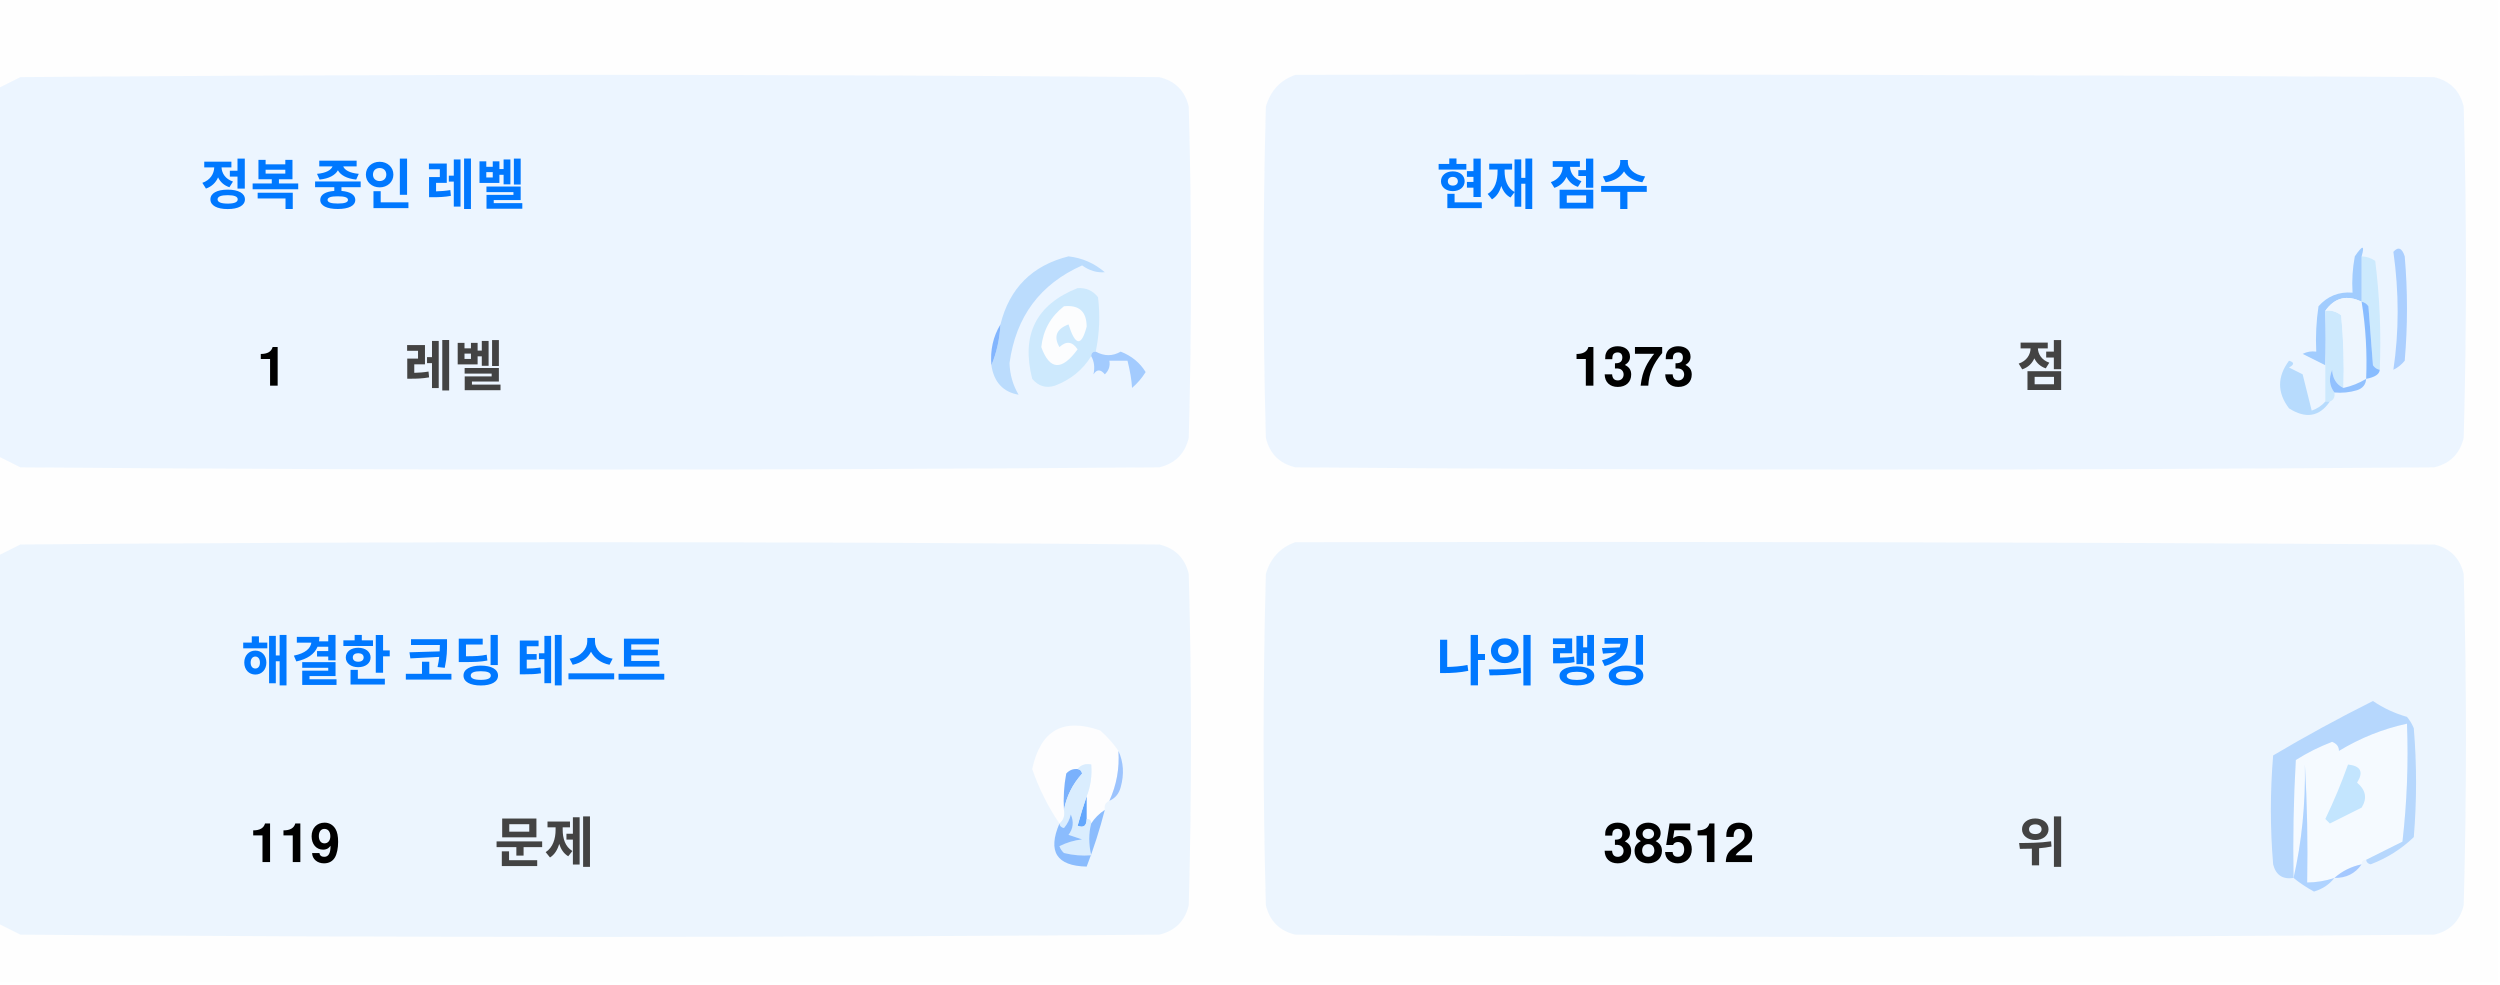
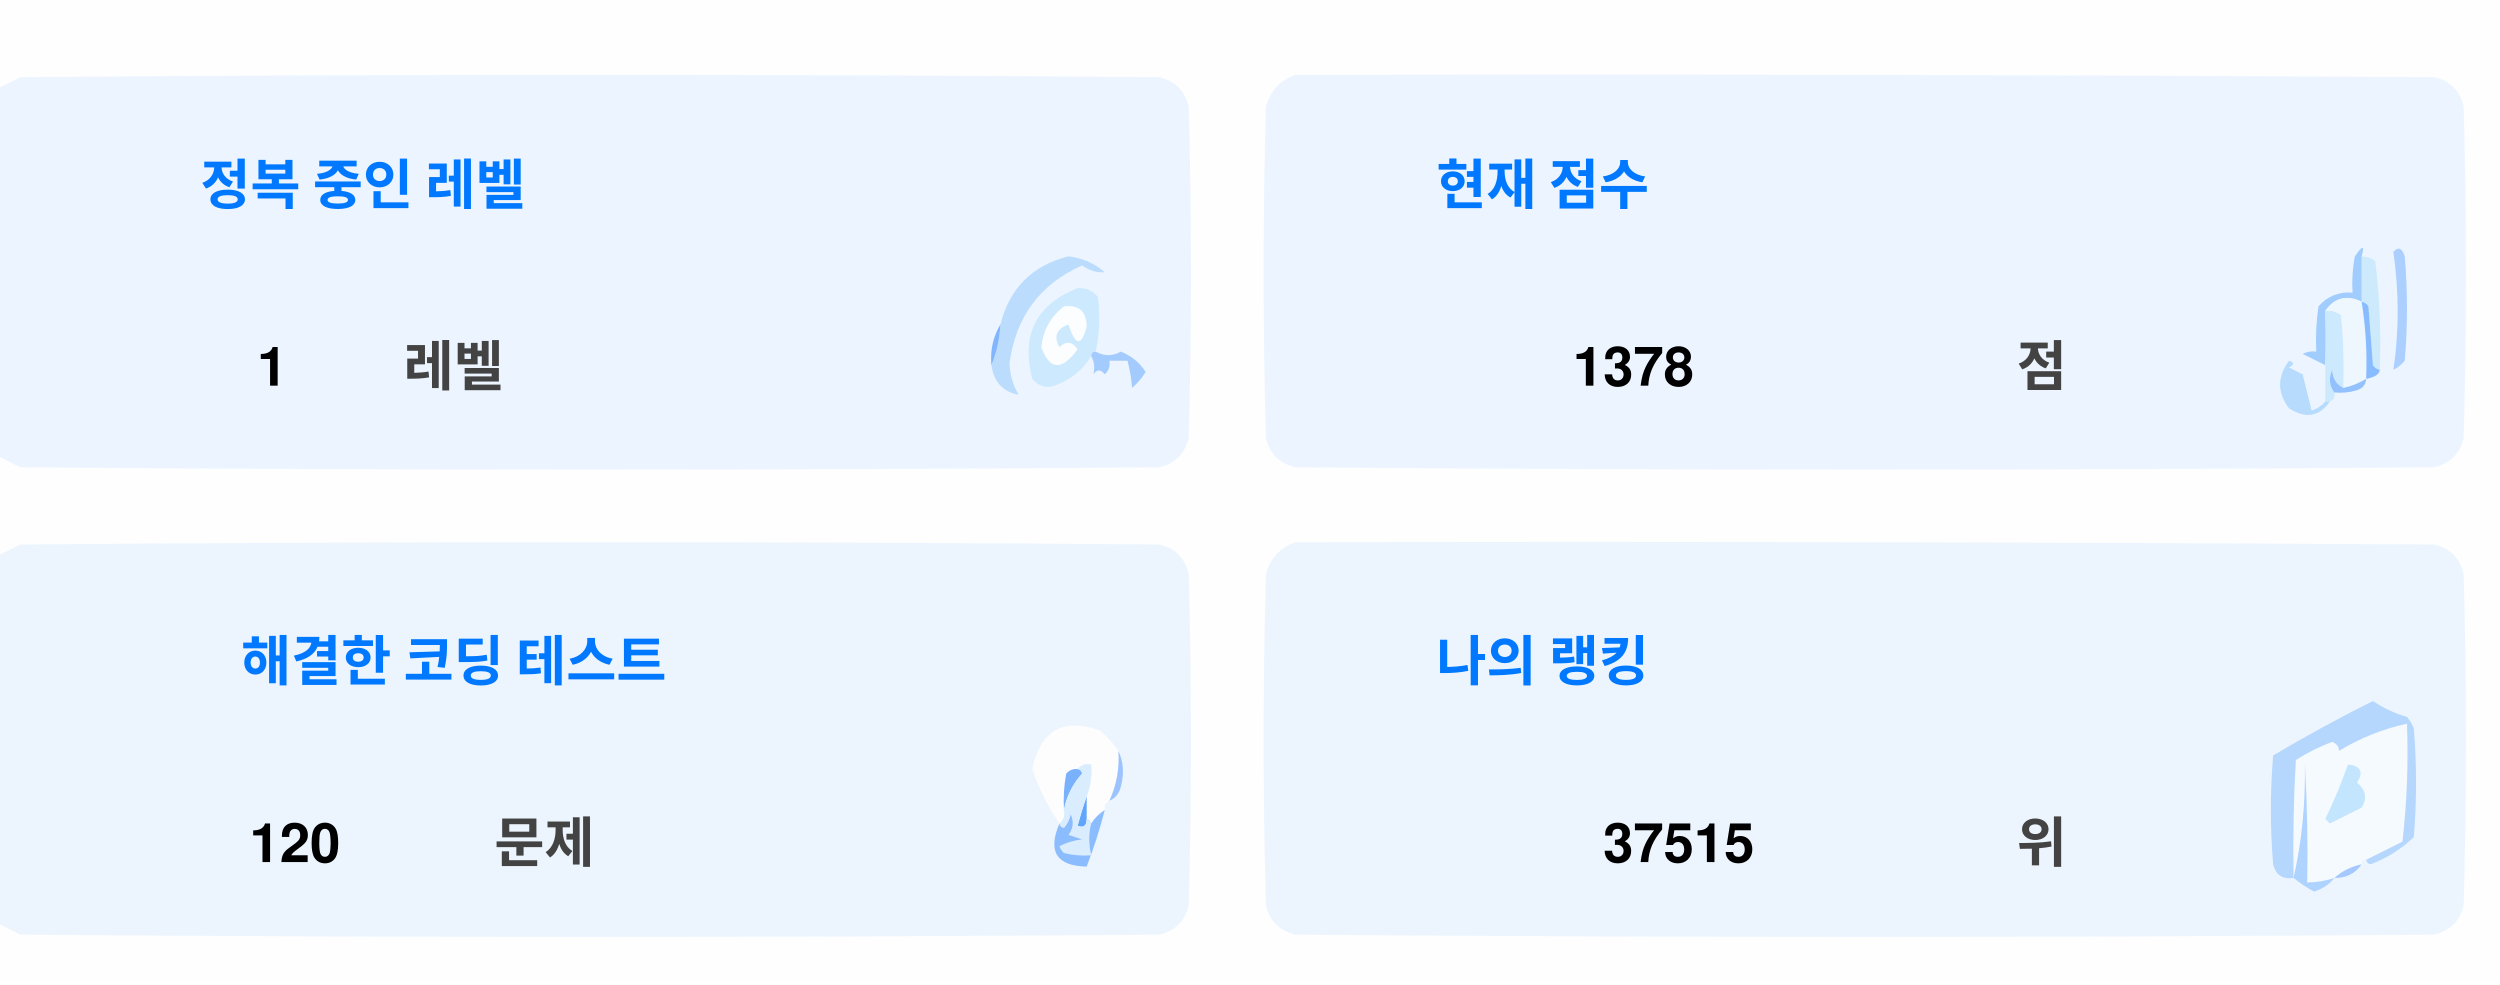
<svg xmlns="http://www.w3.org/2000/svg" version="1.1" width="551px" height="217px" style="shape-rendering:geometricPrecision; text-rendering:geometricPrecision; image-rendering:optimizeQuality; fill-rule:evenodd; clip-rule:evenodd">
  <style>.title {fill: #434343;font-size: 1rem;line-height: 1.5rem;font-weight: bold;font-family: -apple-system, BlinkMacSystemFont, Segoe UI, Helvetica, Arial, sans-serif, Apple Color Emoji, Segoe UI Emoji;}.desc {fill: #434343;font-size: 2.5rem;font-weight: bold;line-height: 1.5rem;font-family: -apple-system, BlinkMacSystemFont, Segoe UI, Helvetica, Arial, sans-serif, Apple Color Emoji, Segoe UI Emoji;}.desc-2 {fill: #434343;font-size: 1rem;font-weight: bold;line-height: 1.5rem;font-family: -apple-system, BlinkMacSystemFont, Segoe UI, Helvetica, Arial, sans-serif, Apple Color Emoji, Segoe UI Emoji;}.text, .desc {animation: twinkling 4s ease-in-out infinite;}@keyframes twinkling {40% { opacity: 1; }50% { opacity: 0.5; }60% { opacity: 1; }70% { opacity: 0.5; }80% { opacity: 1; }}</style>
  <g>
    <path style="opacity:1" fill="#fefefe" d="M -0.5,-0.5 C 183.167,-0.5 366.833,-0.5 550.5,-0.5C 550.5,71.833 550.5,144.167 550.5,216.5C 366.833,216.5 183.167,216.5 -0.5,216.5C -0.5,212.167 -0.5,207.833 -0.5,203.5C 1.14,204.32 2.807,205.153 4.5,206C 88.167,206.667 171.833,206.667 255.5,206C 259,205.167 261.167,203 262,199.5C 262.667,175.167 262.667,150.833 262,126.5C 261.167,123 259,120.833 255.5,120C 171.833,119.333 88.167,119.333 4.5,120C 2.807,120.847 1.14,121.68 -0.5,122.5C -0.5,115.167 -0.5,107.833 -0.5,100.5C 1.14,101.32 2.807,102.153 4.5,103C 88.167,103.667 171.833,103.667 255.5,103C 259,102.167 261.167,100 262,96.5C 262.667,72.167 262.667,47.833 262,23.5C 261.167,20 259,17.833 255.5,17C 171.833,16.333 88.167,16.333 4.5,17C 2.807,17.847 1.14,18.68 -0.5,19.5C -0.5,12.833 -0.5,6.167 -0.5,-0.5 Z" />
  </g>
  <g>
    <path style="opacity:1" fill="#ecf5ff" d="M -0.5,100.5 C -0.5,73.5 -0.5,46.5 -0.5,19.5C 1.14,18.68 2.807,17.847 4.5,17C 88.167,16.333 171.833,16.333 255.5,17C 259,17.833 261.167,20 262,23.5C 262.667,47.833 262.667,72.167 262,96.5C 261.167,100 259,102.167 255.5,103C 171.833,103.667 88.167,103.667 4.5,103C 2.807,102.153 1.14,101.32 -0.5,100.5 Z" />
  </g>
  <g>
    <path style="opacity:1" fill="#ecf5ff" d="M 285.5,16.5 C 369.167,16.333 452.834,16.5 536.5,17C 540,17.833 542.167,20 543,23.5C 543.667,47.833 543.667,72.167 543,96.5C 542.167,100 540,102.167 536.5,103C 452.833,103.667 369.167,103.667 285.5,103C 282,102.167 279.833,100 279,96.5C 278.333,72.167 278.333,47.833 279,23.5C 280.018,19.985 282.185,17.652 285.5,16.5 Z" />
  </g>
  <g>
    <path style="opacity:1" fill="#cdeafd" d="M 520.5,56.5 C 521.583,56.539 522.583,56.873 523.5,57.5C 524.498,65.472 524.831,73.472 524.5,81.5C 523.883,81.389 523.383,81.056 523,80.5C 522.667,76.167 522.333,71.833 522,67.5C 521.617,66.944 521.117,66.611 520.5,66.5C 520.5,63.167 520.5,59.833 520.5,56.5 Z" />
  </g>
  <g>
    <path style="opacity:1" fill="#abcfff" d="M 527.5,55.5 C 528.566,54.308 529.399,54.641 530,56.5C 530.667,64.167 530.667,71.833 530,79.5C 529.311,80.357 528.478,81.023 527.5,81.5C 528.758,73.08 528.758,64.414 527.5,55.5 Z" />
  </g>
  <g>
    <path style="opacity:1" fill="#bbdcfd" d="M 218.5,80.5 C 219.657,77.727 220.324,74.727 220.5,71.5C 222.49,63.51 227.49,58.51 235.5,56.5C 238.528,56.847 241.194,58.014 243.5,60C 241.744,60.141 240.078,59.641 238.5,58.5C 229.247,62.607 223.914,69.773 222.5,80C 222.565,82.526 223.232,84.859 224.5,87C 221.07,86.397 219.07,84.231 218.5,80.5 Z" />
  </g>
  <g>
    <path style="opacity:1" fill="#cde9fd" d="M 241.5,77.5 C 240.833,77.5 240.5,77.833 240.5,78.5C 238.628,81.529 235.961,83.695 232.5,85C 230.536,85.624 228.869,85.124 227.5,83.5C 225.021,73.791 228.354,67.124 237.5,63.5C 239.374,63.39 240.874,64.056 242,65.5C 242.497,69.524 242.331,73.524 241.5,77.5 Z" />
  </g>
  <g>
    <path style="opacity:1" fill="#fcfdfe" d="M 234.5,67.5 C 237.826,67.162 239.493,68.662 239.5,72C 238.334,76.434 237,76.267 235.5,71.5C 232.832,72.515 232.166,74.182 233.5,76.5C 235.017,75.089 236.351,75.256 237.5,77C 234.006,81.771 231.34,81.605 229.5,76.5C 229.904,72.771 231.571,69.771 234.5,67.5 Z" />
  </g>
  <g>
    <path style="opacity:1" fill="#a1ccfe" d="M 520.5,56.5 C 520.5,59.833 520.5,63.167 520.5,66.5C 517.238,64.922 514.572,65.589 512.5,68.5C 512.617,72.81 512.617,76.81 512.5,80.5C 510.86,79.68 509.193,78.847 507.5,78C 508.448,77.517 509.448,77.35 510.5,77.5C 510.335,74.15 510.502,70.817 511,67.5C 512.995,65.253 515.495,64.253 518.5,64.5C 518.336,61.813 518.503,59.146 519,56.5C 520.731,53.969 521.231,53.969 520.5,56.5 Z" />
  </g>
  <g>
    <path style="opacity:1" fill="#cde9fd" d="M 512.5,68.5 C 513.822,68.33 514.989,68.663 516,69.5C 516.499,74.823 516.666,80.156 516.5,85.5C 514.955,84.77 514.122,83.437 514,81.5C 513.22,83.387 513.387,85.054 514.5,86.5C 514.672,87.492 514.338,88.158 513.5,88.5C 513.167,88.5 512.833,88.5 512.5,88.5C 512.5,85.833 512.5,83.167 512.5,80.5C 512.617,76.81 512.617,72.81 512.5,68.5 Z" />
  </g>
  <g>
    <path style="opacity:1" fill="#eef6fe" d="M 520.5,66.5 C 521.407,72.106 521.74,77.773 521.5,83.5C 519.95,84.441 518.284,85.108 516.5,85.5C 516.666,80.156 516.499,74.823 516,69.5C 514.989,68.663 513.822,68.33 512.5,68.5C 514.572,65.589 517.238,64.922 520.5,66.5 Z" />
  </g>
  <g>
    <path style="opacity:1" fill="#88bcff" d="M 520.5,66.5 C 521.117,66.611 521.617,66.944 522,67.5C 522.333,71.833 522.667,76.167 523,80.5C 523.383,81.056 523.883,81.389 524.5,81.5C 524.445,82.469 523.445,83.136 521.5,83.5C 521.74,77.773 521.407,72.106 520.5,66.5 Z" />
  </g>
  <g>
    <path style="opacity:1" fill="#82b5fe" d="M 220.5,71.5 C 220.324,74.727 219.657,77.727 218.5,80.5C 218.215,77.171 218.882,74.171 220.5,71.5 Z" />
  </g>
  <g>
    <path style="opacity:1" fill="#a3cbfe" d="M 240.5,78.5 C 240.5,77.833 240.833,77.5 241.5,77.5C 243.391,78.536 245.224,78.536 247,77.5C 249.391,78.429 251.225,79.929 252.5,82C 251.681,83.319 250.681,84.486 249.5,85.5C 249.409,83.777 249.075,81.777 248.5,79.5C 247.167,79.5 245.833,79.5 244.5,79.5C 244.719,80.675 244.386,81.675 243.5,82.5C 242.575,81.359 241.741,81.359 241,82.5C 241.331,80.981 241.164,79.648 240.5,78.5 Z" />
  </g>
  <g>
    <path style="opacity:1" fill="#b7dbfd" d="M 512.5,88.5 C 512.833,88.5 513.167,88.5 513.5,88.5C 511.199,91.857 508.199,92.357 504.5,90C 501.872,86.535 501.872,83.035 504.5,79.5C 505.696,79.846 505.696,80.346 504.5,81C 505.5,81.5 506.5,82 507.5,82.5C 508.167,85.167 508.833,87.833 509.5,90.5C 510.739,90.058 511.739,89.391 512.5,88.5 Z" />
  </g>
  <g>
    <path style="opacity:1" fill="#92c1fe" d="M 516.5,85.5 C 518.284,85.108 519.95,84.441 521.5,83.5C 521.423,84.75 520.756,85.583 519.5,86C 517.866,86.493 516.199,86.66 514.5,86.5C 513.387,85.054 513.22,83.387 514,81.5C 514.122,83.437 514.955,84.77 516.5,85.5 Z" />
  </g>
  <g>
    <path style="opacity:1" fill="#ecf5fe" d="M -0.5,203.5 C -0.5,176.5 -0.5,149.5 -0.5,122.5C 1.14,121.68 2.807,120.847 4.5,120C 88.167,119.333 171.833,119.333 255.5,120C 259,120.833 261.167,123 262,126.5C 262.667,150.833 262.667,175.167 262,199.5C 261.167,203 259,205.167 255.5,206C 171.833,206.667 88.167,206.667 4.5,206C 2.807,205.153 1.14,204.32 -0.5,203.5 Z" />
  </g>
  <g>
    <path style="opacity:1" fill="#ecf5fe" d="M 285.5,119.5 C 369.167,119.333 452.834,119.5 536.5,120C 540,120.833 542.167,123 543,126.5C 543.667,150.833 543.667,175.167 543,199.5C 542.167,203 540,205.167 536.5,206C 452.833,206.667 369.167,206.667 285.5,206C 282,205.167 279.833,203 279,199.5C 278.333,175.167 278.333,150.833 279,126.5C 280.018,122.985 282.185,120.652 285.5,119.5 Z" />
  </g>
  <g>
    <path style="opacity:1" fill="#fdfdfe" d="M 246.5,165.5 C 246.758,169.367 246.092,173.034 244.5,176.5C 243.662,176.842 243.328,177.508 243.5,178.5C 242.272,179.306 241.272,180.306 240.5,181.5C 240.5,180.833 240.167,180.5 239.5,180.5C 239.5,178.833 239.5,177.167 239.5,175.5C 240.369,173.283 240.702,170.95 240.5,168.5C 239.209,168.263 238.209,168.596 237.5,169.5C 236.504,169.414 235.671,169.748 235,170.5C 234.503,173.146 234.336,175.813 234.5,178.5C 234.737,179.791 234.404,180.791 233.5,181.5C 230.986,177.806 228.986,173.806 227.5,169.5C 229.309,160.957 234.309,158.124 242.5,161C 244.07,162.397 245.404,163.897 246.5,165.5 Z" />
  </g>
  <g>
    <path style="opacity:1" fill="#f5faff" d="M 521.5,189.5 C 520.833,189.5 520.5,189.833 520.5,190.5C 518.181,190.992 516.181,191.992 514.5,193.5C 512.565,194.15 510.565,194.483 508.5,194.5C 508.666,185.827 508.5,177.16 508,168.5C 508.141,177.227 507.308,185.56 505.5,193.5C 505.334,184.827 505.5,176.16 506,167.5C 508.527,165.903 511.194,164.57 514,163.5C 515.011,163.892 515.511,164.559 515.5,165.5C 520.21,162.641 525.21,160.641 530.5,159.5C 530.831,168.192 530.498,176.859 529.5,185.5C 526.807,186.847 524.14,188.18 521.5,189.5 Z" />
  </g>
  <g>
    <path style="opacity:1" fill="#b6d7fd" d="M 521.5,189.5 C 524.14,188.18 526.807,186.847 529.5,185.5C 530.498,176.859 530.831,168.192 530.5,159.5C 525.21,160.641 520.21,162.641 515.5,165.5C 515.511,164.559 515.011,163.892 514,163.5C 511.194,164.57 508.527,165.903 506,167.5C 505.5,176.16 505.334,184.827 505.5,193.5C 503.089,193.863 501.589,192.863 501,190.5C 500.333,182.5 500.333,174.5 501,166.5C 508.173,162.246 515.507,158.246 523,154.5C 525.304,156.068 527.804,157.235 530.5,158C 531.126,158.75 531.626,159.584 532,160.5C 532.667,168.5 532.667,176.5 532,184.5C 529.292,187.111 526.125,189.111 522.5,190.5C 521.893,190.376 521.56,190.043 521.5,189.5 Z" />
  </g>
  <g>
    <path style="opacity:1" fill="#c3e5fe" d="M 517.5,168.5 C 520.317,168.801 520.984,170.134 519.5,172.5C 521.439,174.122 521.772,175.956 520.5,178C 518.167,179.167 515.833,180.333 513.5,181.5C 513.167,181.167 512.833,180.833 512.5,180.5C 514.414,176.515 516.081,172.515 517.5,168.5 Z" />
  </g>
  <g>
    <path style="opacity:1" fill="#7ab1fc" d="M 237.5,169.5 C 238.043,169.56 238.376,169.893 238.5,170.5C 236.395,172.836 235.062,175.503 234.5,178.5C 234.336,175.813 234.503,173.146 235,170.5C 235.671,169.748 236.504,169.414 237.5,169.5 Z" />
  </g>
  <g>
    <path style="opacity:1" fill="#afd3ff" d="M 514.5,193.5 C 513.378,194.947 511.878,195.947 510,196.5C 508.348,195.601 506.848,194.601 505.5,193.5C 507.308,185.56 508.141,177.227 508,168.5C 508.5,177.16 508.666,185.827 508.5,194.5C 510.565,194.483 512.565,194.15 514.5,193.5 Z" />
  </g>
  <g>
    <path style="opacity:1" fill="#9cc3fd" d="M 246.5,165.5 C 247.634,167.966 247.801,170.633 247,173.5C 246.623,174.942 245.79,175.942 244.5,176.5C 246.092,173.034 246.758,169.367 246.5,165.5 Z" />
  </g>
  <g>
    <path style="opacity:1" fill="#62a6fc" d="M 239.5,175.5 C 239.5,177.167 239.5,178.833 239.5,180.5C 239.483,182.028 238.816,182.528 237.5,182C 238.117,179.723 238.784,177.556 239.5,175.5 Z" />
  </g>
  <g>
    <path style="opacity:1" fill="#daedfe" d="M 237.5,169.5 C 238.209,168.596 239.209,168.263 240.5,168.5C 240.702,170.95 240.369,173.283 239.5,175.5C 238.784,177.556 238.117,179.723 237.5,182C 238.816,182.528 239.483,182.028 239.5,180.5C 240.167,180.5 240.5,180.833 240.5,181.5C 239.918,183.669 239.918,186.002 240.5,188.5C 238.473,188.662 236.473,188.495 234.5,188C 234.043,187.586 233.709,187.086 233.5,186.5C 235.078,185.702 236.744,185.202 238.5,185C 237.5,184.667 236.5,184.333 235.5,184C 236.554,182.612 236.72,181.112 236,179.5C 235.751,180.624 235.251,181.624 234.5,182.5C 233.893,182.376 233.56,182.043 233.5,181.5C 234.404,180.791 234.737,179.791 234.5,178.5C 235.062,175.503 236.395,172.836 238.5,170.5C 238.376,169.893 238.043,169.56 237.5,169.5 Z" />
  </g>
  <g>
    <path style="opacity:1" fill="#8bbcfd" d="M 243.5,178.5 C 242.395,182.803 241.062,186.969 239.5,191C 232.857,190.847 230.857,187.68 233.5,181.5C 233.56,182.043 233.893,182.376 234.5,182.5C 235.251,181.624 235.751,180.624 236,179.5C 236.72,181.112 236.554,182.612 235.5,184C 236.5,184.333 237.5,184.667 238.5,185C 236.744,185.202 235.078,185.702 233.5,186.5C 233.709,187.086 234.043,187.586 234.5,188C 236.473,188.495 238.473,188.662 240.5,188.5C 239.918,186.002 239.918,183.669 240.5,181.5C 241.272,180.306 242.272,179.306 243.5,178.5 Z" />
  </g>
  <g>
    <path style="opacity:1" fill="#a4c8ff" d="M 520.5,190.5 C 519.089,192.539 517.089,193.539 514.5,193.5C 516.181,191.992 518.181,190.992 520.5,190.5 Z" />
  </g>
  <text text-anchor="middle" x="80" y="45" class="title" style="fill:#0078ff;" stroke="#none" stroke-width="1">정복 중인 레벨</text>
  <text text-anchor="middle" x="60" y="85" class="desc" style="fill:#000000;" stroke="#none" stroke-width="1">1</text>
  <text text-anchor="middle" x="100" y="85" class="desc-2" style="fill:#434343;" stroke="#none" stroke-width="1">레벨</text>
  <text text-anchor="middle" x="340" y="45" class="title" style="fill:#0078ff;" stroke="#none" stroke-width="1">현재 점수</text>
-   <text text-anchor="middle" x="360" y="85" class="desc" style="fill:#000000;" stroke="#none" stroke-width="1">1373</text>
+   <text text-anchor="middle" x="360" y="85" class="desc" style="fill:#000000;" stroke="#none" stroke-width="1">1378</text>
  <text text-anchor="middle" x="450" y="85" class="desc-2" style="fill:#434343;" stroke="#none" stroke-width="1">점</text>
  <text text-anchor="middle" x="100" y="150" class="title" style="fill:#0078ff;" stroke="#none" stroke-width="1">해결한 코딩 테스트</text>
-   <text text-anchor="middle" x="65" y="190" class="desc" style="fill:#000000;" stroke="#none" stroke-width="1">119</text>
+   <text text-anchor="middle" x="65" y="190" class="desc" style="fill:#000000;" stroke="#none" stroke-width="1">120</text>
  <text text-anchor="middle" x="120" y="190" class="desc-2" style="fill:#434343;" stroke="#none" stroke-width="1">문제</text>
  <text text-anchor="middle" x="340" y="150" class="title" style="fill:#0078ff;" stroke="#none" stroke-width="1">나의 랭킹</text>
-   <text text-anchor="middle" x="370" y="190" class="desc" style="fill:#000000;" stroke="#none" stroke-width="1">38512</text>
+   <text text-anchor="middle" x="370" y="190" class="desc" style="fill:#000000;" stroke="#none" stroke-width="1">37515</text>
  <text text-anchor="middle" x="450" y="190" class="desc-2" style="fill:#434343;" stroke="#none" stroke-width="1">위</text>
</svg>
